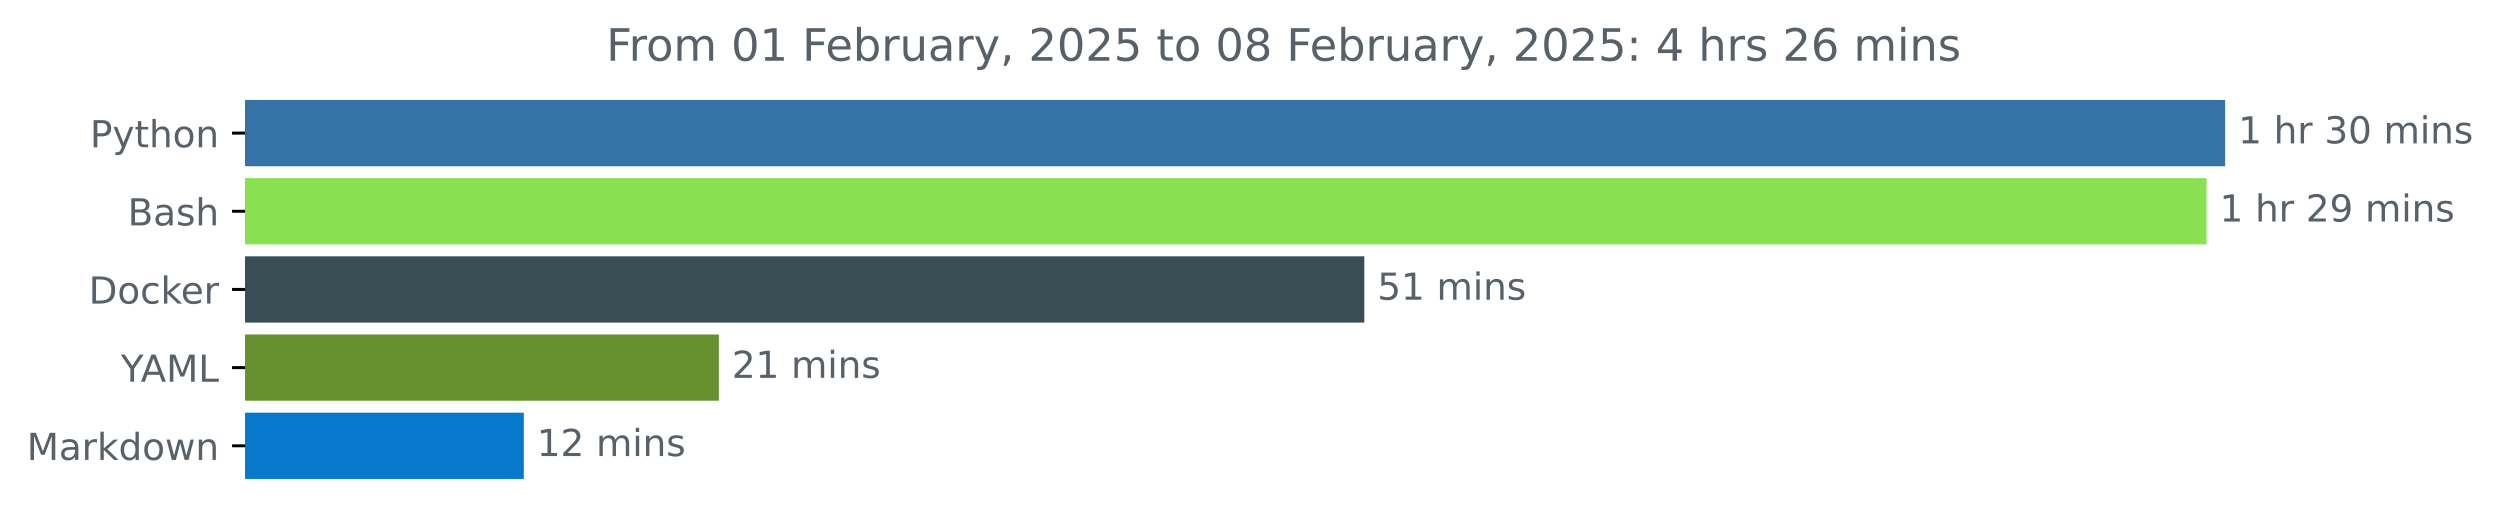
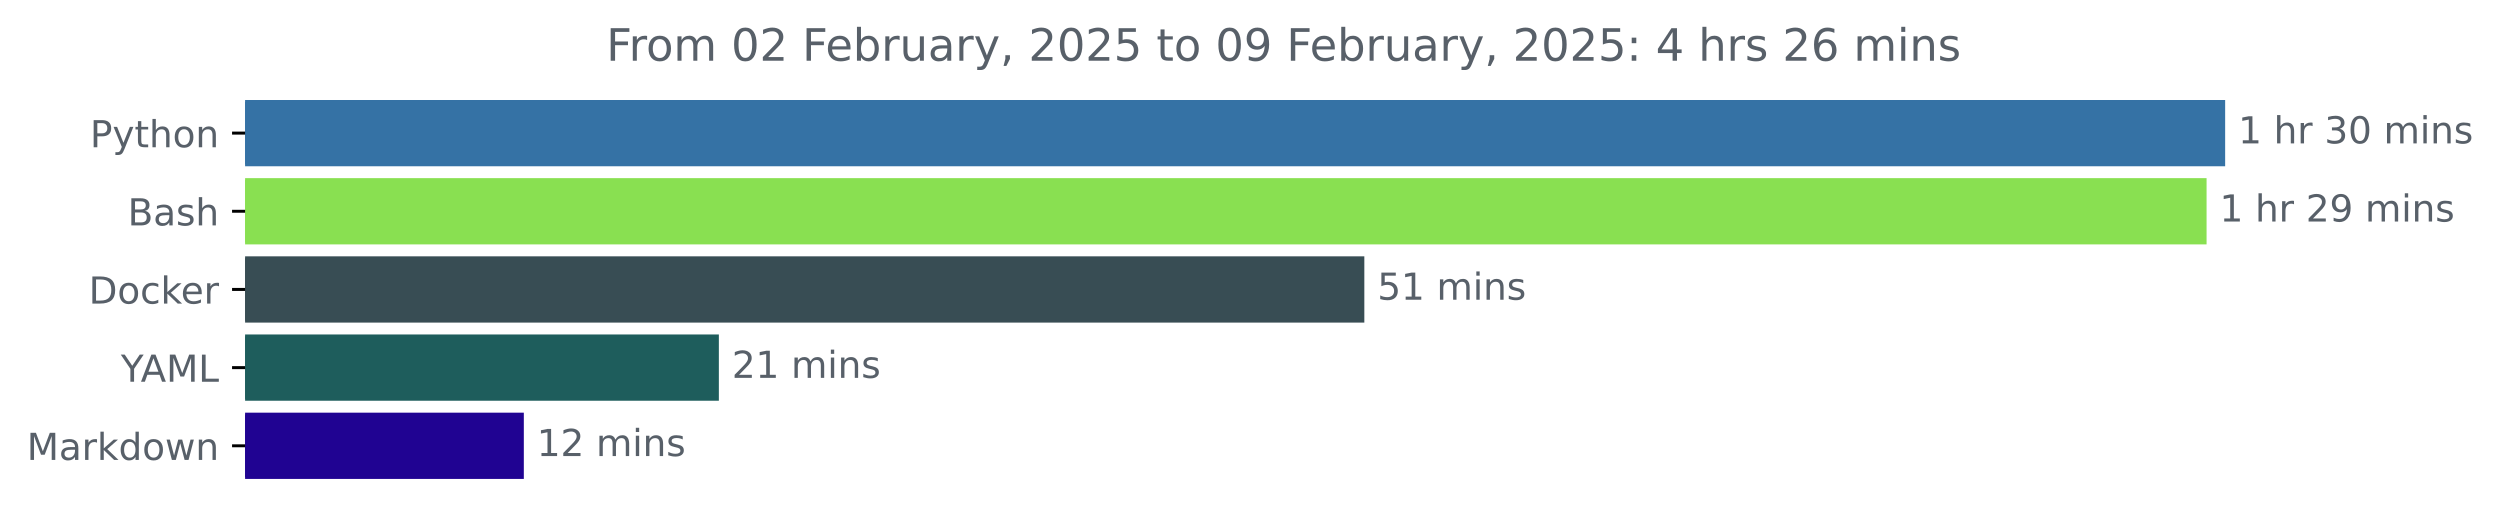
<svg xmlns="http://www.w3.org/2000/svg" xmlns:xlink="http://www.w3.org/1999/xlink" width="671.605pt" height="140.398pt" viewBox="0 0 671.605 140.398" version="1.1">
  <defs>
    <style type="text/css">*{stroke-linejoin: round; stroke-linecap: butt}</style>
  </defs>
  <g id="figure_1">
    <g id="patch_1">
      <path d="M 0 140.398  L 671.605 140.398  L 671.605 0  L 0 0  L 0 140.398  z " style="fill: none" />
    </g>
    <g id="axes_1">
      <g id="patch_2">
-         <path d="M 65.841 27.358  L 597.269 27.358  L 597.269 44.158  L 65.841 44.158  z " clip-path="url(#p67aeaabc97)" style="fill: #3572a5; stroke: #3572a5; stroke-linejoin: miter" />
+         <path d="M 65.841 27.358  L 597.269 27.358  L 597.269 44.158  L 65.841 44.158  z " clip-path="url(#p2669d6a761)" style="fill: #3572a5; stroke: #3572a5; stroke-linejoin: miter" />
      </g>
      <g id="patch_3">
-         <path d="M 65.841 48.358  L 592.279 48.358  L 592.279 65.158  L 65.841 65.158  z " clip-path="url(#p67aeaabc97)" style="fill: #89e051; stroke: #89e051; stroke-linejoin: miter" />
+         <path d="M 65.841 48.358  L 592.279 48.358  L 592.279 65.158  L 65.841 65.158  z " clip-path="url(#p2669d6a761)" style="fill: #89e051; stroke: #89e051; stroke-linejoin: miter" />
      </g>
      <g id="patch_4">
-         <path d="M 65.841 69.358  L 366.017 69.358  L 366.017 86.158  L 65.841 86.158  z " clip-path="url(#p67aeaabc97)" style="fill: #384d54; stroke: #384d54; stroke-linejoin: miter" />
+         <path d="M 65.841 69.358  L 366.017 69.358  L 366.017 86.158  L 65.841 86.158  z " clip-path="url(#p2669d6a761)" style="fill: #384d54; stroke: #384d54; stroke-linejoin: miter" />
      </g>
      <g id="patch_5">
-         <path d="M 65.841 90.358  L 192.616 90.358  L 192.616 107.158  L 65.841 107.158  z " clip-path="url(#p67aeaabc97)" style="fill: #67902e; stroke: #67902e; stroke-linejoin: miter" />
+         <path d="M 65.841 90.358  L 192.616 90.358  L 192.616 107.158  L 65.841 107.158  z " clip-path="url(#p2669d6a761)" style="fill: #1e5d5c; stroke: #1e5d5c; stroke-linejoin: miter" />
      </g>
      <g id="patch_6">
-         <path d="M 65.841 111.358  L 140.222 111.358  L 140.222 128.158  L 65.841 128.158  z " clip-path="url(#p67aeaabc97)" style="fill: #0779cc; stroke: #0779cc; stroke-linejoin: miter" />
+         <path d="M 65.841 111.358  L 140.222 111.358  L 140.222 128.158  L 65.841 128.158  z " clip-path="url(#p2669d6a761)" style="fill: #200392; stroke: #200392; stroke-linejoin: miter" />
      </g>
      <g id="matplotlib.axis_1" />
      <g id="matplotlib.axis_2">
        <g id="ytick_1">
          <g id="line2d_1">
            <defs>
-               <path id="m770ab67072" d="M 0 0  L -3.5 0  " style="stroke: #000000; stroke-width: 0.8" />
+               <path id="m1466c5ba4c" d="M 0 0  L -3.5 0  " style="stroke: #000000; stroke-width: 0.8" />
            </defs>
            <g>
-               <use xlink:href="#m770ab67072" x="65.841" y="35.758" style="stroke: #000000; stroke-width: 0.8" />
+               <use xlink:href="#m1466c5ba4c" x="65.841" y="35.758" style="stroke: #000000; stroke-width: 0.8" />
            </g>
          </g>
          <g id="text_1">
            <g style="fill: #586069" transform="translate(24.17813 39.55734) scale(0.1 -0.1)">
              <defs>
                <path id="DejaVuSans-50" d="M 1259 4147  L 1259 2394  L 2053 2394  Q 2494 2394 2734 2622  Q 2975 2850 2975 3272  Q 2975 3691 2734 3919  Q 2494 4147 2053 4147  L 1259 4147  z M 628 4666  L 2053 4666  Q 2838 4666 3239 4311  Q 3641 3956 3641 3272  Q 3641 2581 3239 2228  Q 2838 1875 2053 1875  L 1259 1875  L 1259 0  L 628 0  L 628 4666  z " transform="scale(0.015625)" />
                <path id="DejaVuSans-79" d="M 2059 -325  Q 1816 -950 1584 -1140  Q 1353 -1331 966 -1331  L 506 -1331  L 506 -850  L 844 -850  Q 1081 -850 1212 -737  Q 1344 -625 1503 -206  L 1606 56  L 191 3500  L 800 3500  L 1894 763  L 2988 3500  L 3597 3500  L 2059 -325  z " transform="scale(0.015625)" />
                <path id="DejaVuSans-74" d="M 1172 4494  L 1172 3500  L 2356 3500  L 2356 3053  L 1172 3053  L 1172 1153  Q 1172 725 1289 603  Q 1406 481 1766 481  L 2356 481  L 2356 0  L 1766 0  Q 1100 0 847 248  Q 594 497 594 1153  L 594 3053  L 172 3053  L 172 3500  L 594 3500  L 594 4494  L 1172 4494  z " transform="scale(0.015625)" />
                <path id="DejaVuSans-68" d="M 3513 2113  L 3513 0  L 2938 0  L 2938 2094  Q 2938 2591 2744 2837  Q 2550 3084 2163 3084  Q 1697 3084 1428 2787  Q 1159 2491 1159 1978  L 1159 0  L 581 0  L 581 4863  L 1159 4863  L 1159 2956  Q 1366 3272 1645 3428  Q 1925 3584 2291 3584  Q 2894 3584 3203 3211  Q 3513 2838 3513 2113  z " transform="scale(0.015625)" />
                <path id="DejaVuSans-6f" d="M 1959 3097  Q 1497 3097 1228 2736  Q 959 2375 959 1747  Q 959 1119 1226 758  Q 1494 397 1959 397  Q 2419 397 2687 759  Q 2956 1122 2956 1747  Q 2956 2369 2687 2733  Q 2419 3097 1959 3097  z M 1959 3584  Q 2709 3584 3137 3096  Q 3566 2609 3566 1747  Q 3566 888 3137 398  Q 2709 -91 1959 -91  Q 1206 -91 779 398  Q 353 888 353 1747  Q 353 2609 779 3096  Q 1206 3584 1959 3584  z " transform="scale(0.015625)" />
                <path id="DejaVuSans-6e" d="M 3513 2113  L 3513 0  L 2938 0  L 2938 2094  Q 2938 2591 2744 2837  Q 2550 3084 2163 3084  Q 1697 3084 1428 2787  Q 1159 2491 1159 1978  L 1159 0  L 581 0  L 581 3500  L 1159 3500  L 1159 2956  Q 1366 3272 1645 3428  Q 1925 3584 2291 3584  Q 2894 3584 3203 3211  Q 3513 2838 3513 2113  z " transform="scale(0.015625)" />
              </defs>
              <use xlink:href="#DejaVuSans-50" />
              <use xlink:href="#DejaVuSans-79" x="60.303" />
              <use xlink:href="#DejaVuSans-74" x="119.482" />
              <use xlink:href="#DejaVuSans-68" x="158.691" />
              <use xlink:href="#DejaVuSans-6f" x="222.07" />
              <use xlink:href="#DejaVuSans-6e" x="283.252" />
            </g>
          </g>
        </g>
        <g id="ytick_2">
          <g id="line2d_2">
            <g>
-               <use xlink:href="#m770ab67072" x="65.841" y="56.758" style="stroke: #000000; stroke-width: 0.8" />
+               <use xlink:href="#m1466c5ba4c" x="65.841" y="56.758" style="stroke: #000000; stroke-width: 0.8" />
            </g>
          </g>
          <g id="text_2">
            <g style="fill: #586069" transform="translate(34.30469 60.55734) scale(0.1 -0.1)">
              <defs>
                <path id="DejaVuSans-42" d="M 1259 2228  L 1259 519  L 2272 519  Q 2781 519 3026 730  Q 3272 941 3272 1375  Q 3272 1813 3026 2020  Q 2781 2228 2272 2228  L 1259 2228  z M 1259 4147  L 1259 2741  L 2194 2741  Q 2656 2741 2882 2914  Q 3109 3088 3109 3444  Q 3109 3797 2882 3972  Q 2656 4147 2194 4147  L 1259 4147  z M 628 4666  L 2241 4666  Q 2963 4666 3353 4366  Q 3744 4066 3744 3513  Q 3744 3084 3544 2831  Q 3344 2578 2956 2516  Q 3422 2416 3680 2098  Q 3938 1781 3938 1306  Q 3938 681 3513 340  Q 3088 0 2303 0  L 628 0  L 628 4666  z " transform="scale(0.015625)" />
                <path id="DejaVuSans-61" d="M 2194 1759  Q 1497 1759 1228 1600  Q 959 1441 959 1056  Q 959 750 1161 570  Q 1363 391 1709 391  Q 2188 391 2477 730  Q 2766 1069 2766 1631  L 2766 1759  L 2194 1759  z M 3341 1997  L 3341 0  L 2766 0  L 2766 531  Q 2569 213 2275 61  Q 1981 -91 1556 -91  Q 1019 -91 701 211  Q 384 513 384 1019  Q 384 1609 779 1909  Q 1175 2209 1959 2209  L 2766 2209  L 2766 2266  Q 2766 2663 2505 2880  Q 2244 3097 1772 3097  Q 1472 3097 1187 3025  Q 903 2953 641 2809  L 641 3341  Q 956 3463 1253 3523  Q 1550 3584 1831 3584  Q 2591 3584 2966 3190  Q 3341 2797 3341 1997  z " transform="scale(0.015625)" />
                <path id="DejaVuSans-73" d="M 2834 3397  L 2834 2853  Q 2591 2978 2328 3040  Q 2066 3103 1784 3103  Q 1356 3103 1142 2972  Q 928 2841 928 2578  Q 928 2378 1081 2264  Q 1234 2150 1697 2047  L 1894 2003  Q 2506 1872 2764 1633  Q 3022 1394 3022 966  Q 3022 478 2636 193  Q 2250 -91 1575 -91  Q 1294 -91 989 -36  Q 684 19 347 128  L 347 722  Q 666 556 975 473  Q 1284 391 1588 391  Q 1994 391 2212 530  Q 2431 669 2431 922  Q 2431 1156 2273 1281  Q 2116 1406 1581 1522  L 1381 1569  Q 847 1681 609 1914  Q 372 2147 372 2553  Q 372 3047 722 3315  Q 1072 3584 1716 3584  Q 2034 3584 2315 3537  Q 2597 3491 2834 3397  z " transform="scale(0.015625)" />
              </defs>
              <use xlink:href="#DejaVuSans-42" />
              <use xlink:href="#DejaVuSans-61" x="68.604" />
              <use xlink:href="#DejaVuSans-73" x="129.883" />
              <use xlink:href="#DejaVuSans-68" x="181.982" />
            </g>
          </g>
        </g>
        <g id="ytick_3">
          <g id="line2d_3">
            <g>
-               <use xlink:href="#m770ab67072" x="65.841" y="77.758" style="stroke: #000000; stroke-width: 0.8" />
+               <use xlink:href="#m1466c5ba4c" x="65.841" y="77.758" style="stroke: #000000; stroke-width: 0.8" />
            </g>
          </g>
          <g id="text_3">
            <g style="fill: #586069" transform="translate(23.83125 81.55734) scale(0.1 -0.1)">
              <defs>
                <path id="DejaVuSans-44" d="M 1259 4147  L 1259 519  L 2022 519  Q 2988 519 3436 956  Q 3884 1394 3884 2338  Q 3884 3275 3436 3711  Q 2988 4147 2022 4147  L 1259 4147  z M 628 4666  L 1925 4666  Q 3281 4666 3915 4102  Q 4550 3538 4550 2338  Q 4550 1131 3912 565  Q 3275 0 1925 0  L 628 0  L 628 4666  z " transform="scale(0.015625)" />
                <path id="DejaVuSans-63" d="M 3122 3366  L 3122 2828  Q 2878 2963 2633 3030  Q 2388 3097 2138 3097  Q 1578 3097 1268 2742  Q 959 2388 959 1747  Q 959 1106 1268 751  Q 1578 397 2138 397  Q 2388 397 2633 464  Q 2878 531 3122 666  L 3122 134  Q 2881 22 2623 -34  Q 2366 -91 2075 -91  Q 1284 -91 818 406  Q 353 903 353 1747  Q 353 2603 823 3093  Q 1294 3584 2113 3584  Q 2378 3584 2631 3529  Q 2884 3475 3122 3366  z " transform="scale(0.015625)" />
                <path id="DejaVuSans-6b" d="M 581 4863  L 1159 4863  L 1159 1991  L 2875 3500  L 3609 3500  L 1753 1863  L 3688 0  L 2938 0  L 1159 1709  L 1159 0  L 581 0  L 581 4863  z " transform="scale(0.015625)" />
                <path id="DejaVuSans-65" d="M 3597 1894  L 3597 1613  L 953 1613  Q 991 1019 1311 708  Q 1631 397 2203 397  Q 2534 397 2845 478  Q 3156 559 3463 722  L 3463 178  Q 3153 47 2828 -22  Q 2503 -91 2169 -91  Q 1331 -91 842 396  Q 353 884 353 1716  Q 353 2575 817 3079  Q 1281 3584 2069 3584  Q 2775 3584 3186 3129  Q 3597 2675 3597 1894  z M 3022 2063  Q 3016 2534 2758 2815  Q 2500 3097 2075 3097  Q 1594 3097 1305 2825  Q 1016 2553 972 2059  L 3022 2063  z " transform="scale(0.015625)" />
                <path id="DejaVuSans-72" d="M 2631 2963  Q 2534 3019 2420 3045  Q 2306 3072 2169 3072  Q 1681 3072 1420 2755  Q 1159 2438 1159 1844  L 1159 0  L 581 0  L 581 3500  L 1159 3500  L 1159 2956  Q 1341 3275 1631 3429  Q 1922 3584 2338 3584  Q 2397 3584 2469 3576  Q 2541 3569 2628 3553  L 2631 2963  z " transform="scale(0.015625)" />
              </defs>
              <use xlink:href="#DejaVuSans-44" />
              <use xlink:href="#DejaVuSans-6f" x="77.002" />
              <use xlink:href="#DejaVuSans-63" x="138.184" />
              <use xlink:href="#DejaVuSans-6b" x="193.164" />
              <use xlink:href="#DejaVuSans-65" x="247.449" />
              <use xlink:href="#DejaVuSans-72" x="308.973" />
            </g>
          </g>
        </g>
        <g id="ytick_4">
          <g id="line2d_4">
            <g>
-               <use xlink:href="#m770ab67072" x="65.841" y="98.758" style="stroke: #000000; stroke-width: 0.8" />
+               <use xlink:href="#m1466c5ba4c" x="65.841" y="98.758" style="stroke: #000000; stroke-width: 0.8" />
            </g>
          </g>
          <g id="text_4">
            <g style="fill: #586069" transform="translate(32.46719 102.5573) scale(0.1 -0.1)">
              <defs>
                <path id="DejaVuSans-59" d="M -13 4666  L 666 4666  L 1959 2747  L 3244 4666  L 3922 4666  L 2272 2222  L 2272 0  L 1638 0  L 1638 2222  L -13 4666  z " transform="scale(0.015625)" />
                <path id="DejaVuSans-41" d="M 2188 4044  L 1331 1722  L 3047 1722  L 2188 4044  z M 1831 4666  L 2547 4666  L 4325 0  L 3669 0  L 3244 1197  L 1141 1197  L 716 0  L 50 0  L 1831 4666  z " transform="scale(0.015625)" />
                <path id="DejaVuSans-4d" d="M 628 4666  L 1569 4666  L 2759 1491  L 3956 4666  L 4897 4666  L 4897 0  L 4281 0  L 4281 4097  L 3078 897  L 2444 897  L 1241 4097  L 1241 0  L 628 0  L 628 4666  z " transform="scale(0.015625)" />
                <path id="DejaVuSans-4c" d="M 628 4666  L 1259 4666  L 1259 531  L 3531 531  L 3531 0  L 628 0  L 628 4666  z " transform="scale(0.015625)" />
              </defs>
              <use xlink:href="#DejaVuSans-59" />
              <use xlink:href="#DejaVuSans-41" x="53.334" />
              <use xlink:href="#DejaVuSans-4d" x="121.742" />
              <use xlink:href="#DejaVuSans-4c" x="208.021" />
            </g>
          </g>
        </g>
        <g id="ytick_5">
          <g id="line2d_5">
            <g>
-               <use xlink:href="#m770ab67072" x="65.841" y="119.758" style="stroke: #000000; stroke-width: 0.8" />
+               <use xlink:href="#m1466c5ba4c" x="65.841" y="119.758" style="stroke: #000000; stroke-width: 0.8" />
            </g>
          </g>
          <g id="text_5">
            <g style="fill: #586069" transform="translate(7.2 123.5573) scale(0.1 -0.1)">
              <defs>
                <path id="DejaVuSans-64" d="M 2906 2969  L 2906 4863  L 3481 4863  L 3481 0  L 2906 0  L 2906 525  Q 2725 213 2448 61  Q 2172 -91 1784 -91  Q 1150 -91 751 415  Q 353 922 353 1747  Q 353 2572 751 3078  Q 1150 3584 1784 3584  Q 2172 3584 2448 3432  Q 2725 3281 2906 2969  z M 947 1747  Q 947 1113 1208 752  Q 1469 391 1925 391  Q 2381 391 2643 752  Q 2906 1113 2906 1747  Q 2906 2381 2643 2742  Q 2381 3103 1925 3103  Q 1469 3103 1208 2742  Q 947 2381 947 1747  z " transform="scale(0.015625)" />
                <path id="DejaVuSans-77" d="M 269 3500  L 844 3500  L 1563 769  L 2278 3500  L 2956 3500  L 3675 769  L 4391 3500  L 4966 3500  L 4050 0  L 3372 0  L 2619 2869  L 1863 0  L 1184 0  L 269 3500  z " transform="scale(0.015625)" />
              </defs>
              <use xlink:href="#DejaVuSans-4d" />
              <use xlink:href="#DejaVuSans-61" x="86.279" />
              <use xlink:href="#DejaVuSans-72" x="147.559" />
              <use xlink:href="#DejaVuSans-6b" x="188.672" />
              <use xlink:href="#DejaVuSans-64" x="246.582" />
              <use xlink:href="#DejaVuSans-6f" x="310.059" />
              <use xlink:href="#DejaVuSans-77" x="371.24" />
              <use xlink:href="#DejaVuSans-6e" x="453.027" />
            </g>
          </g>
        </g>
      </g>
      <g id="text_6">
        <g style="fill: #586069" transform="translate(601.2692 38.5175) scale(0.1 -0.1)">
          <defs>
            <path id="DejaVuSans-31" d="M 794 531  L 1825 531  L 1825 4091  L 703 3866  L 703 4441  L 1819 4666  L 2450 4666  L 2450 531  L 3481 531  L 3481 0  L 794 0  L 794 531  z " transform="scale(0.015625)" />
            <path id="DejaVuSans-20" transform="scale(0.015625)" />
            <path id="DejaVuSans-33" d="M 2597 2516  Q 3050 2419 3304 2112  Q 3559 1806 3559 1356  Q 3559 666 3084 287  Q 2609 -91 1734 -91  Q 1441 -91 1130 -33  Q 819 25 488 141  L 488 750  Q 750 597 1062 519  Q 1375 441 1716 441  Q 2309 441 2620 675  Q 2931 909 2931 1356  Q 2931 1769 2642 2001  Q 2353 2234 1838 2234  L 1294 2234  L 1294 2753  L 1863 2753  Q 2328 2753 2575 2939  Q 2822 3125 2822 3475  Q 2822 3834 2567 4026  Q 2313 4219 1838 4219  Q 1578 4219 1281 4162  Q 984 4106 628 3988  L 628 4550  Q 988 4650 1302 4700  Q 1616 4750 1894 4750  Q 2613 4750 3031 4423  Q 3450 4097 3450 3541  Q 3450 3153 3228 2886  Q 3006 2619 2597 2516  z " transform="scale(0.015625)" />
            <path id="DejaVuSans-30" d="M 2034 4250  Q 1547 4250 1301 3770  Q 1056 3291 1056 2328  Q 1056 1369 1301 889  Q 1547 409 2034 409  Q 2525 409 2770 889  Q 3016 1369 3016 2328  Q 3016 3291 2770 3770  Q 2525 4250 2034 4250  z M 2034 4750  Q 2819 4750 3233 4129  Q 3647 3509 3647 2328  Q 3647 1150 3233 529  Q 2819 -91 2034 -91  Q 1250 -91 836 529  Q 422 1150 422 2328  Q 422 3509 836 4129  Q 1250 4750 2034 4750  z " transform="scale(0.015625)" />
            <path id="DejaVuSans-6d" d="M 3328 2828  Q 3544 3216 3844 3400  Q 4144 3584 4550 3584  Q 5097 3584 5394 3201  Q 5691 2819 5691 2113  L 5691 0  L 5113 0  L 5113 2094  Q 5113 2597 4934 2840  Q 4756 3084 4391 3084  Q 3944 3084 3684 2787  Q 3425 2491 3425 1978  L 3425 0  L 2847 0  L 2847 2094  Q 2847 2600 2669 2842  Q 2491 3084 2119 3084  Q 1678 3084 1418 2786  Q 1159 2488 1159 1978  L 1159 0  L 581 0  L 581 3500  L 1159 3500  L 1159 2956  Q 1356 3278 1631 3431  Q 1906 3584 2284 3584  Q 2666 3584 2933 3390  Q 3200 3197 3328 2828  z " transform="scale(0.015625)" />
            <path id="DejaVuSans-69" d="M 603 3500  L 1178 3500  L 1178 0  L 603 0  L 603 3500  z M 603 4863  L 1178 4863  L 1178 4134  L 603 4134  L 603 4863  z " transform="scale(0.015625)" />
          </defs>
          <use xlink:href="#DejaVuSans-31" />
          <use xlink:href="#DejaVuSans-20" x="63.623" />
          <use xlink:href="#DejaVuSans-68" x="95.41" />
          <use xlink:href="#DejaVuSans-72" x="158.789" />
          <use xlink:href="#DejaVuSans-20" x="199.902" />
          <use xlink:href="#DejaVuSans-33" x="231.689" />
          <use xlink:href="#DejaVuSans-30" x="295.312" />
          <use xlink:href="#DejaVuSans-20" x="358.936" />
          <use xlink:href="#DejaVuSans-6d" x="390.723" />
          <use xlink:href="#DejaVuSans-69" x="488.135" />
          <use xlink:href="#DejaVuSans-6e" x="515.918" />
          <use xlink:href="#DejaVuSans-73" x="579.297" />
        </g>
      </g>
      <g id="text_7">
        <g style="fill: #586069" transform="translate(596.2793 59.5175) scale(0.1 -0.1)">
          <defs>
            <path id="DejaVuSans-32" d="M 1228 531  L 3431 531  L 3431 0  L 469 0  L 469 531  Q 828 903 1448 1529  Q 2069 2156 2228 2338  Q 2531 2678 2651 2914  Q 2772 3150 2772 3378  Q 2772 3750 2511 3984  Q 2250 4219 1831 4219  Q 1534 4219 1204 4116  Q 875 4013 500 3803  L 500 4441  Q 881 4594 1212 4672  Q 1544 4750 1819 4750  Q 2544 4750 2975 4387  Q 3406 4025 3406 3419  Q 3406 3131 3298 2873  Q 3191 2616 2906 2266  Q 2828 2175 2409 1742  Q 1991 1309 1228 531  z " transform="scale(0.015625)" />
            <path id="DejaVuSans-39" d="M 703 97  L 703 672  Q 941 559 1184 500  Q 1428 441 1663 441  Q 2288 441 2617 861  Q 2947 1281 2994 2138  Q 2813 1869 2534 1725  Q 2256 1581 1919 1581  Q 1219 1581 811 2004  Q 403 2428 403 3163  Q 403 3881 828 4315  Q 1253 4750 1959 4750  Q 2769 4750 3195 4129  Q 3622 3509 3622 2328  Q 3622 1225 3098 567  Q 2575 -91 1691 -91  Q 1453 -91 1209 -44  Q 966 3 703 97  z M 1959 2075  Q 2384 2075 2632 2365  Q 2881 2656 2881 3163  Q 2881 3666 2632 3958  Q 2384 4250 1959 4250  Q 1534 4250 1286 3958  Q 1038 3666 1038 3163  Q 1038 2656 1286 2365  Q 1534 2075 1959 2075  z " transform="scale(0.015625)" />
          </defs>
          <use xlink:href="#DejaVuSans-31" />
          <use xlink:href="#DejaVuSans-20" x="63.623" />
          <use xlink:href="#DejaVuSans-68" x="95.41" />
          <use xlink:href="#DejaVuSans-72" x="158.789" />
          <use xlink:href="#DejaVuSans-20" x="199.902" />
          <use xlink:href="#DejaVuSans-32" x="231.689" />
          <use xlink:href="#DejaVuSans-39" x="295.312" />
          <use xlink:href="#DejaVuSans-20" x="358.936" />
          <use xlink:href="#DejaVuSans-6d" x="390.723" />
          <use xlink:href="#DejaVuSans-69" x="488.135" />
          <use xlink:href="#DejaVuSans-6e" x="515.918" />
          <use xlink:href="#DejaVuSans-73" x="579.297" />
        </g>
      </g>
      <g id="text_8">
        <g style="fill: #586069" transform="translate(370.0167 80.5175) scale(0.1 -0.1)">
          <defs>
            <path id="DejaVuSans-35" d="M 691 4666  L 3169 4666  L 3169 4134  L 1269 4134  L 1269 2991  Q 1406 3038 1543 3061  Q 1681 3084 1819 3084  Q 2600 3084 3056 2656  Q 3513 2228 3513 1497  Q 3513 744 3044 326  Q 2575 -91 1722 -91  Q 1428 -91 1123 -41  Q 819 9 494 109  L 494 744  Q 775 591 1075 516  Q 1375 441 1709 441  Q 2250 441 2565 725  Q 2881 1009 2881 1497  Q 2881 1984 2565 2268  Q 2250 2553 1709 2553  Q 1456 2553 1204 2497  Q 953 2441 691 2322  L 691 4666  z " transform="scale(0.015625)" />
          </defs>
          <use xlink:href="#DejaVuSans-35" />
          <use xlink:href="#DejaVuSans-31" x="63.623" />
          <use xlink:href="#DejaVuSans-20" x="127.246" />
          <use xlink:href="#DejaVuSans-6d" x="159.033" />
          <use xlink:href="#DejaVuSans-69" x="256.445" />
          <use xlink:href="#DejaVuSans-6e" x="284.229" />
          <use xlink:href="#DejaVuSans-73" x="347.607" />
        </g>
      </g>
      <g id="text_9">
        <g style="fill: #586069" transform="translate(196.6163 101.5175) scale(0.1 -0.1)">
          <use xlink:href="#DejaVuSans-32" />
          <use xlink:href="#DejaVuSans-31" x="63.623" />
          <use xlink:href="#DejaVuSans-20" x="127.246" />
          <use xlink:href="#DejaVuSans-6d" x="159.033" />
          <use xlink:href="#DejaVuSans-69" x="256.445" />
          <use xlink:href="#DejaVuSans-6e" x="284.229" />
          <use xlink:href="#DejaVuSans-73" x="347.607" />
        </g>
      </g>
      <g id="text_10">
        <g style="fill: #586069" transform="translate(144.2219 122.5175) scale(0.1 -0.1)">
          <use xlink:href="#DejaVuSans-31" />
          <use xlink:href="#DejaVuSans-32" x="63.623" />
          <use xlink:href="#DejaVuSans-20" x="127.246" />
          <use xlink:href="#DejaVuSans-6d" x="159.033" />
          <use xlink:href="#DejaVuSans-69" x="256.445" />
          <use xlink:href="#DejaVuSans-6e" x="284.229" />
          <use xlink:href="#DejaVuSans-73" x="347.607" />
        </g>
      </g>
      <g id="text_11">
        <g style="fill: #586069" transform="translate(162.8756 16.31812) scale(0.12 -0.12)">
          <defs>
            <path id="DejaVuSans-46" d="M 628 4666  L 3309 4666  L 3309 4134  L 1259 4134  L 1259 2759  L 3109 2759  L 3109 2228  L 1259 2228  L 1259 0  L 628 0  L 628 4666  z " transform="scale(0.015625)" />
            <path id="DejaVuSans-62" d="M 3116 1747  Q 3116 2381 2855 2742  Q 2594 3103 2138 3103  Q 1681 3103 1420 2742  Q 1159 2381 1159 1747  Q 1159 1113 1420 752  Q 1681 391 2138 391  Q 2594 391 2855 752  Q 3116 1113 3116 1747  z M 1159 2969  Q 1341 3281 1617 3432  Q 1894 3584 2278 3584  Q 2916 3584 3314 3078  Q 3713 2572 3713 1747  Q 3713 922 3314 415  Q 2916 -91 2278 -91  Q 1894 -91 1617 61  Q 1341 213 1159 525  L 1159 0  L 581 0  L 581 4863  L 1159 4863  L 1159 2969  z " transform="scale(0.015625)" />
            <path id="DejaVuSans-75" d="M 544 1381  L 544 3500  L 1119 3500  L 1119 1403  Q 1119 906 1312 657  Q 1506 409 1894 409  Q 2359 409 2629 706  Q 2900 1003 2900 1516  L 2900 3500  L 3475 3500  L 3475 0  L 2900 0  L 2900 538  Q 2691 219 2414 64  Q 2138 -91 1772 -91  Q 1169 -91 856 284  Q 544 659 544 1381  z M 1991 3584  L 1991 3584  z " transform="scale(0.015625)" />
            <path id="DejaVuSans-2c" d="M 750 794  L 1409 794  L 1409 256  L 897 -744  L 494 -744  L 750 256  L 750 794  z " transform="scale(0.015625)" />
-             <path id="DejaVuSans-38" d="M 2034 2216  Q 1584 2216 1326 1975  Q 1069 1734 1069 1313  Q 1069 891 1326 650  Q 1584 409 2034 409  Q 2484 409 2743 651  Q 3003 894 3003 1313  Q 3003 1734 2745 1975  Q 2488 2216 2034 2216  z M 1403 2484  Q 997 2584 770 2862  Q 544 3141 544 3541  Q 544 4100 942 4425  Q 1341 4750 2034 4750  Q 2731 4750 3128 4425  Q 3525 4100 3525 3541  Q 3525 3141 3298 2862  Q 3072 2584 2669 2484  Q 3125 2378 3379 2068  Q 3634 1759 3634 1313  Q 3634 634 3220 271  Q 2806 -91 2034 -91  Q 1263 -91 848 271  Q 434 634 434 1313  Q 434 1759 690 2068  Q 947 2378 1403 2484  z M 1172 3481  Q 1172 3119 1398 2916  Q 1625 2713 2034 2713  Q 2441 2713 2670 2916  Q 2900 3119 2900 3481  Q 2900 3844 2670 4047  Q 2441 4250 2034 4250  Q 1625 4250 1398 4047  Q 1172 3844 1172 3481  z " transform="scale(0.015625)" />
            <path id="DejaVuSans-3a" d="M 750 794  L 1409 794  L 1409 0  L 750 0  L 750 794  z M 750 3309  L 1409 3309  L 1409 2516  L 750 2516  L 750 3309  z " transform="scale(0.015625)" />
            <path id="DejaVuSans-34" d="M 2419 4116  L 825 1625  L 2419 1625  L 2419 4116  z M 2253 4666  L 3047 4666  L 3047 1625  L 3713 1625  L 3713 1100  L 3047 1100  L 3047 0  L 2419 0  L 2419 1100  L 313 1100  L 313 1709  L 2253 4666  z " transform="scale(0.015625)" />
            <path id="DejaVuSans-36" d="M 2113 2584  Q 1688 2584 1439 2293  Q 1191 2003 1191 1497  Q 1191 994 1439 701  Q 1688 409 2113 409  Q 2538 409 2786 701  Q 3034 994 3034 1497  Q 3034 2003 2786 2293  Q 2538 2584 2113 2584  z M 3366 4563  L 3366 3988  Q 3128 4100 2886 4159  Q 2644 4219 2406 4219  Q 1781 4219 1451 3797  Q 1122 3375 1075 2522  Q 1259 2794 1537 2939  Q 1816 3084 2150 3084  Q 2853 3084 3261 2657  Q 3669 2231 3669 1497  Q 3669 778 3244 343  Q 2819 -91 2113 -91  Q 1303 -91 875 529  Q 447 1150 447 2328  Q 447 3434 972 4092  Q 1497 4750 2381 4750  Q 2619 4750 2861 4703  Q 3103 4656 3366 4563  z " transform="scale(0.015625)" />
          </defs>
          <use xlink:href="#DejaVuSans-46" />
          <use xlink:href="#DejaVuSans-72" x="50.27" />
          <use xlink:href="#DejaVuSans-6f" x="89.133" />
          <use xlink:href="#DejaVuSans-6d" x="150.314" />
          <use xlink:href="#DejaVuSans-20" x="247.727" />
          <use xlink:href="#DejaVuSans-30" x="279.514" />
-           <use xlink:href="#DejaVuSans-31" x="343.137" />
+           <use xlink:href="#DejaVuSans-32" x="343.137" />
          <use xlink:href="#DejaVuSans-20" x="406.76" />
          <use xlink:href="#DejaVuSans-46" x="438.547" />
          <use xlink:href="#DejaVuSans-65" x="490.566" />
          <use xlink:href="#DejaVuSans-62" x="552.09" />
          <use xlink:href="#DejaVuSans-72" x="615.566" />
          <use xlink:href="#DejaVuSans-75" x="656.68" />
          <use xlink:href="#DejaVuSans-61" x="720.059" />
          <use xlink:href="#DejaVuSans-72" x="781.338" />
          <use xlink:href="#DejaVuSans-79" x="822.451" />
          <use xlink:href="#DejaVuSans-2c" x="881.631" />
          <use xlink:href="#DejaVuSans-20" x="913.418" />
          <use xlink:href="#DejaVuSans-32" x="945.205" />
          <use xlink:href="#DejaVuSans-30" x="1008.828" />
          <use xlink:href="#DejaVuSans-32" x="1072.451" />
          <use xlink:href="#DejaVuSans-35" x="1136.074" />
          <use xlink:href="#DejaVuSans-20" x="1199.697" />
          <use xlink:href="#DejaVuSans-74" x="1231.484" />
          <use xlink:href="#DejaVuSans-6f" x="1270.693" />
          <use xlink:href="#DejaVuSans-20" x="1331.875" />
          <use xlink:href="#DejaVuSans-30" x="1363.662" />
-           <use xlink:href="#DejaVuSans-38" x="1427.285" />
+           <use xlink:href="#DejaVuSans-39" x="1427.285" />
          <use xlink:href="#DejaVuSans-20" x="1490.908" />
          <use xlink:href="#DejaVuSans-46" x="1522.695" />
          <use xlink:href="#DejaVuSans-65" x="1574.715" />
          <use xlink:href="#DejaVuSans-62" x="1636.238" />
          <use xlink:href="#DejaVuSans-72" x="1699.715" />
          <use xlink:href="#DejaVuSans-75" x="1740.828" />
          <use xlink:href="#DejaVuSans-61" x="1804.207" />
          <use xlink:href="#DejaVuSans-72" x="1865.486" />
          <use xlink:href="#DejaVuSans-79" x="1906.6" />
          <use xlink:href="#DejaVuSans-2c" x="1965.779" />
          <use xlink:href="#DejaVuSans-20" x="1997.566" />
          <use xlink:href="#DejaVuSans-32" x="2029.354" />
          <use xlink:href="#DejaVuSans-30" x="2092.977" />
          <use xlink:href="#DejaVuSans-32" x="2156.6" />
          <use xlink:href="#DejaVuSans-35" x="2220.223" />
          <use xlink:href="#DejaVuSans-3a" x="2283.846" />
          <use xlink:href="#DejaVuSans-20" x="2317.537" />
          <use xlink:href="#DejaVuSans-34" x="2349.324" />
          <use xlink:href="#DejaVuSans-20" x="2412.947" />
          <use xlink:href="#DejaVuSans-68" x="2444.734" />
          <use xlink:href="#DejaVuSans-72" x="2508.113" />
          <use xlink:href="#DejaVuSans-73" x="2549.227" />
          <use xlink:href="#DejaVuSans-20" x="2601.326" />
          <use xlink:href="#DejaVuSans-32" x="2633.113" />
          <use xlink:href="#DejaVuSans-36" x="2696.736" />
          <use xlink:href="#DejaVuSans-20" x="2760.359" />
          <use xlink:href="#DejaVuSans-6d" x="2792.146" />
          <use xlink:href="#DejaVuSans-69" x="2889.559" />
          <use xlink:href="#DejaVuSans-6e" x="2917.342" />
          <use xlink:href="#DejaVuSans-73" x="2980.721" />
        </g>
      </g>
    </g>
  </g>
  <defs>
-     <clipPath id="p67aeaabc97">
+     <clipPath id="p2669d6a761">
      <rect x="65.841" y="22.318" width="558" height="110.88" />
    </clipPath>
  </defs>
</svg>
